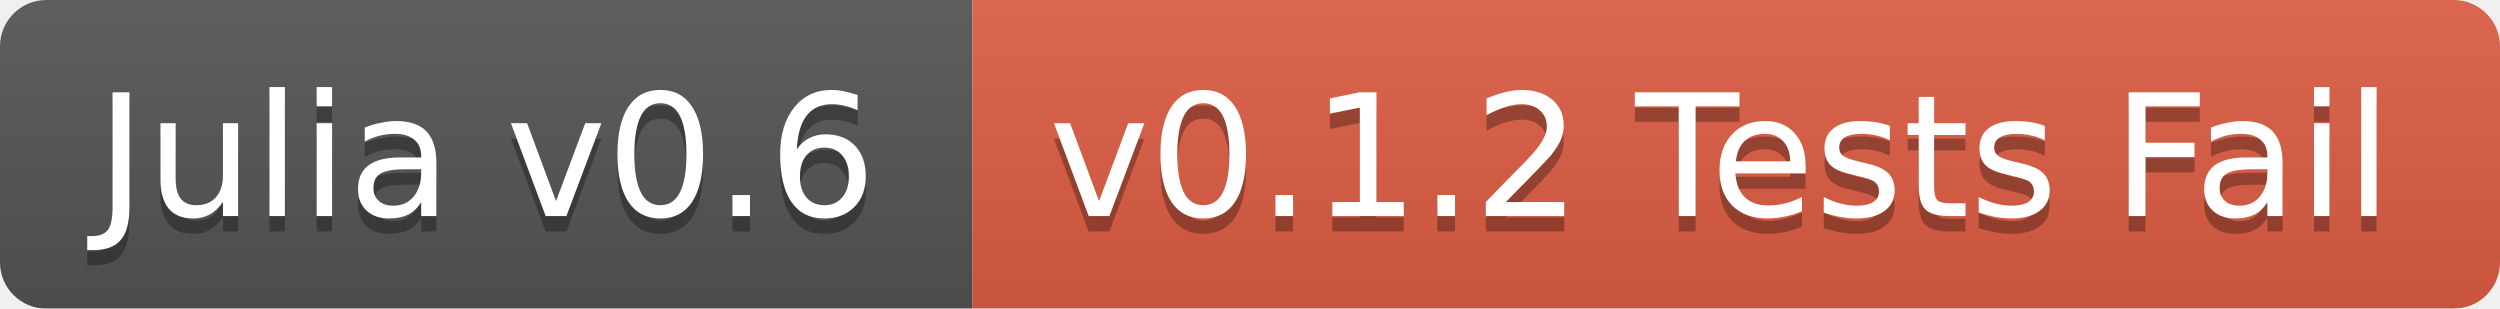
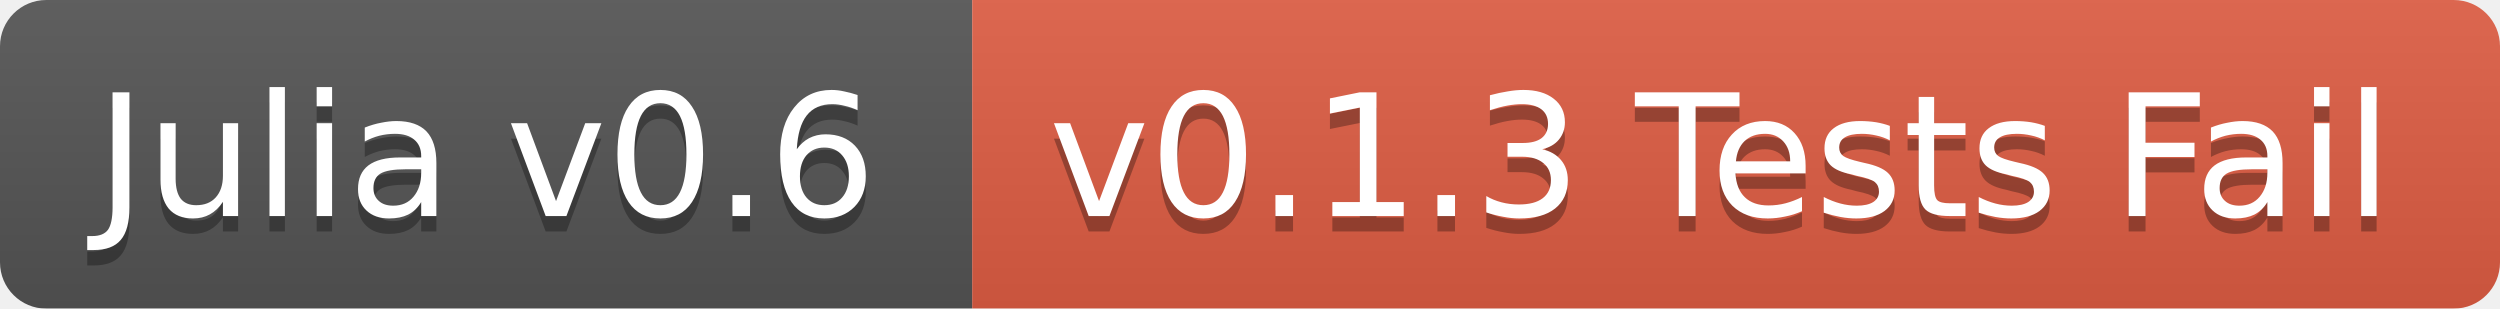
<svg xmlns="http://www.w3.org/2000/svg" width="162" height="20">
  <linearGradient id="b" x2="0" y2="100%">
    <stop offset="0" stop-color="#bbb" stop-opacity=".1" />
    <stop offset="1" stop-opacity=".1" />
  </linearGradient>
  <mask id="a">
    <rect width="162" height="20" rx="3" fill="#fff" />
  </mask>
  <g mask="url(#a)">
    <path fill="#555" d="M0 0h63v20H0z" />
    <path fill="#e05d44" d="M63 0h99v20H63z" />
    <path fill="url(#b)" d="M0 0h162v20H0z" />
  </g>
  <g fill="#fff" text-anchor="middle" font-family="DejaVu Sans,Verdana,Geneva,sans-serif" font-size="11">
    <text x="31.5" y="15" fill="#010101" fill-opacity=".3">Julia v0.6</text>
    <text x="31.5" y="14">Julia v0.6</text>
-     <text x="111.5" y="15" fill="#010101" fill-opacity=".3">v0.1.2 Tests Fail</text>
-     <text x="111.5" y="14">v0.1.2 Tests Fail</text>
+     <text x="111.5" y="15" fill="#010101" fill-opacity=".3">v0.1.3 Tests Fail</text>
+     <text x="111.5" y="14">v0.1.3 Tests Fail</text>
  </g>
</svg>
